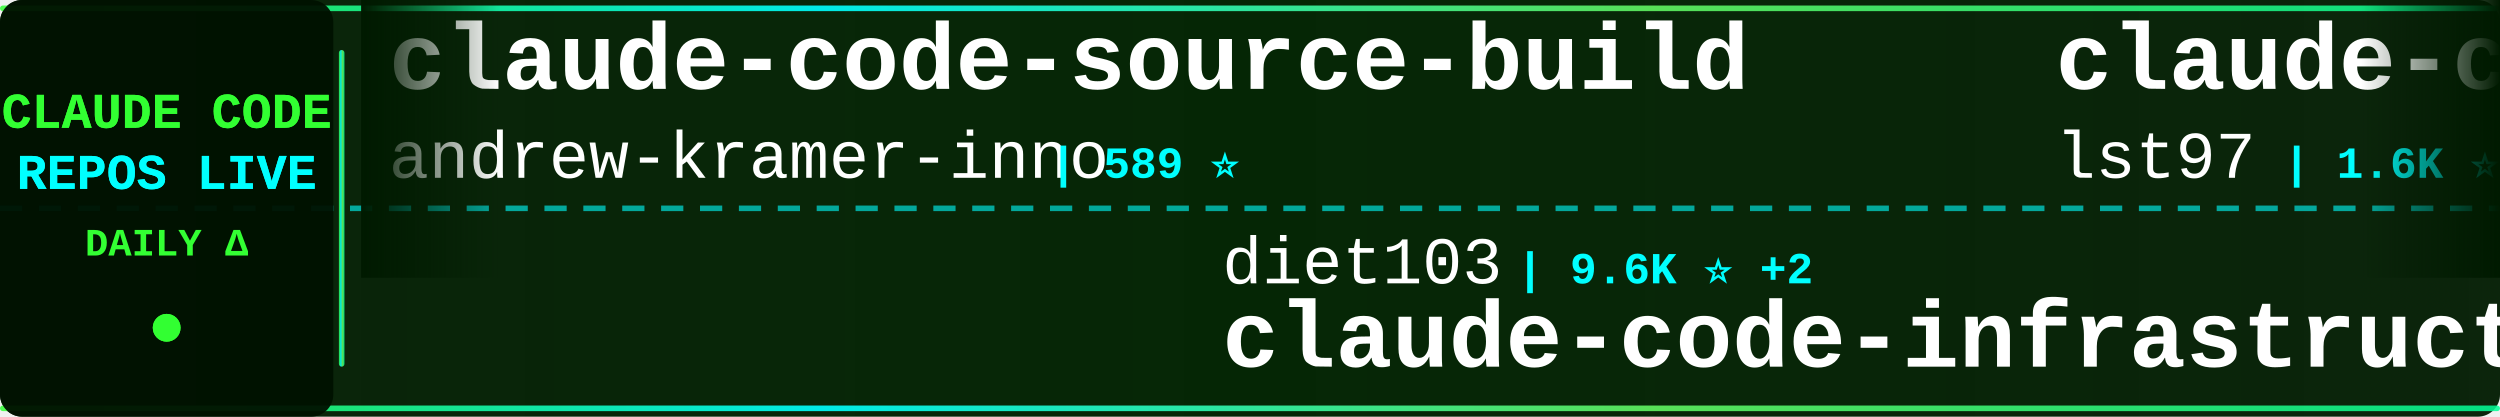
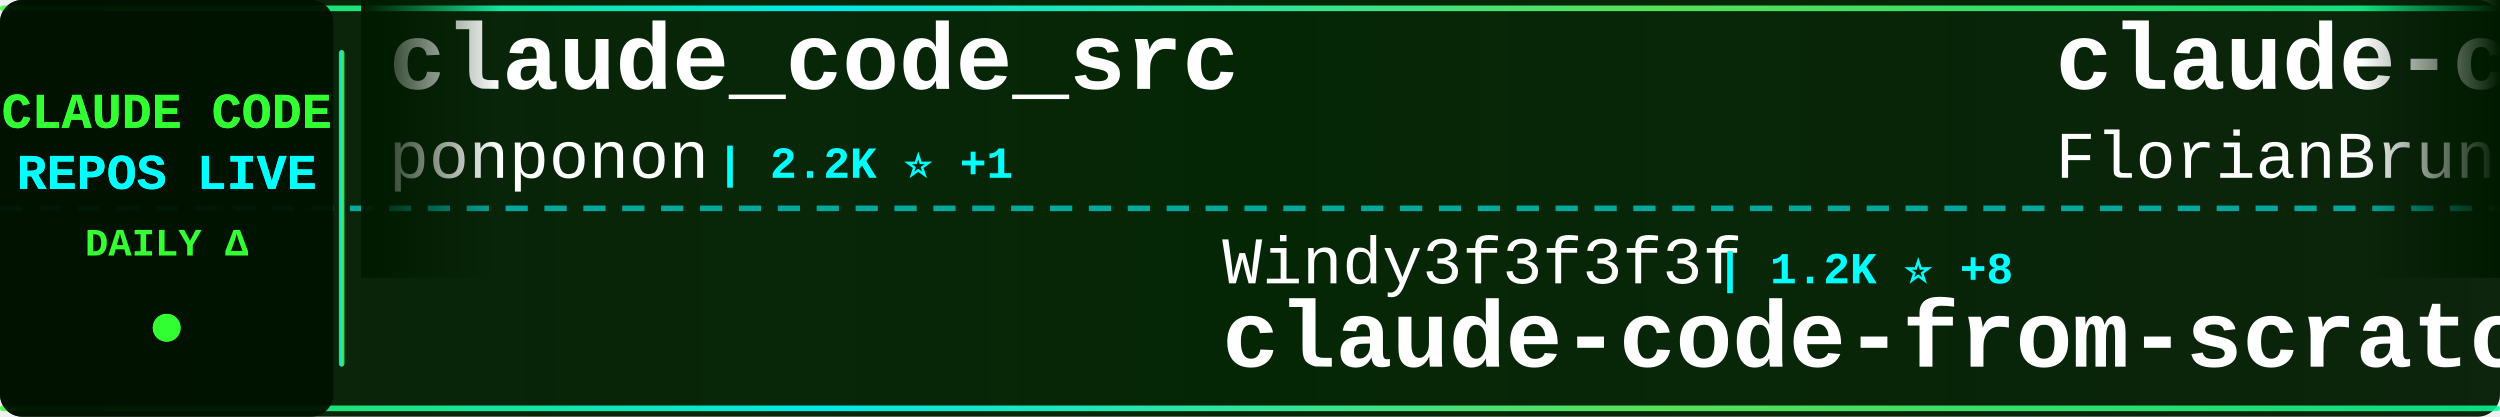
<svg xmlns="http://www.w3.org/2000/svg" width="900" height="150">
  <defs>
    <linearGradient id="tickerBg" x1="0%" y1="0%" x2="100%" y2="0%">
      <stop offset="0%" style="stop-color:#001a00;stop-opacity:0.95" />
      <stop offset="50%" style="stop-color:#002200;stop-opacity:0.98" />
      <stop offset="100%" style="stop-color:#001a00;stop-opacity:0.95" />
    </linearGradient>
    <linearGradient id="borderGrad" x1="0%" y1="0%" x2="100%" y2="0%">
      <stop offset="0%" style="stop-color:#33ff33;stop-opacity:0.85">
        <animate attributeName="stop-opacity" values="0.85;1;0.85" dur="2s" repeatCount="indefinite" />
      </stop>
      <stop offset="33%" style="stop-color:#00ffff;stop-opacity:0.9">
        <animate attributeName="stop-opacity" values="0.9;1;0.9" dur="2.2s" repeatCount="indefinite" />
      </stop>
      <stop offset="66%" style="stop-color:#66ff66;stop-opacity:0.85">
        <animate attributeName="stop-opacity" values="0.85;1;0.85" dur="1.8s" repeatCount="indefinite" />
      </stop>
      <stop offset="100%" style="stop-color:#00ff99;stop-opacity:0.85">
        <animate attributeName="stop-opacity" values="0.85;1;0.85" dur="2s" repeatCount="indefinite" />
      </stop>
    </linearGradient>
    <filter id="textGlow">
      <feGaussianBlur stdDeviation="0.1" result="coloredBlur" />
      <feMerge>
        <feMergeNode in="coloredBlur" />
        <feMergeNode in="SourceGraphic" />
      </feMerge>
    </filter>
    <filter id="metricGlow">
      <feGaussianBlur stdDeviation="0.2" result="coloredBlur" />
      <feMerge>
        <feMergeNode in="coloredBlur" />
        <feMergeNode in="SourceGraphic" />
      </feMerge>
    </filter>
    <linearGradient id="leftFade" x1="0%" y1="0%" x2="100%" y2="0%">
      <stop offset="0%" style="stop-color:#001a00;stop-opacity:1" />
      <stop offset="100%" style="stop-color:#001a00;stop-opacity:0" />
    </linearGradient>
    <linearGradient id="rightFade" x1="0%" y1="0%" x2="100%" y2="0%">
      <stop offset="0%" style="stop-color:#001a00;stop-opacity:0" />
      <stop offset="100%" style="stop-color:#001a00;stop-opacity:1" />
    </linearGradient>
  </defs>
  <rect width="900" height="150" fill="url(#tickerBg)" rx="8" />
  <rect x="0" y="2" width="900" height="2" fill="url(#borderGrad)" rx="1" />
  <rect x="0" y="146" width="900" height="2" fill="url(#borderGrad)" rx="1" />
  <line x1="0" y1="75" x2="900" y2="75" stroke="#00ffff" stroke-width="2" stroke-dasharray="8 6" opacity="0.6" />
  <rect x="0" y="0" width="120" height="150" fill="#001100" opacity="0.95" rx="8" />
  <text x="60" y="46" font-family="'Courier New', monospace" font-size="18" font-weight="bold" fill="#33ff33" text-anchor="middle" filter="url(#textGlow)">
    CLAUDE CODE
  </text>
  <text x="60" y="68" font-family="'Courier New', monospace" font-size="18" font-weight="bold" fill="#00ffff" text-anchor="middle" filter="url(#textGlow)">
    REPOS LIVE
  </text>
  <text x="60" y="92" font-family="'Courier New', monospace" font-size="14" font-weight="bold" fill="#33ff33" text-anchor="middle">
    DAILY Δ
  </text>
  <circle cx="60" cy="118" r="5" fill="#33ff33" filter="url(#metricGlow)">
    <animate attributeName="r" values="4;6;4" dur="1.5s" repeatCount="indefinite" />
    <animate attributeName="opacity" values="0.6;1;0.6" dur="1.5s" repeatCount="indefinite" />
  </circle>
  <rect x="122" y="18" width="2" height="114" fill="url(#borderGrad)" rx="1" />
  <clipPath id="tickerClip">
    <rect x="130" y="0" width="770" height="150" />
  </clipPath>
  <g clip-path="url(#tickerClip)">
    <g id="tickerItems">
      <animateTransform attributeName="transform" attributeType="XML" type="translate" from="0 0" to="-3000 0" dur="54s" repeatCount="indefinite" />
      <g transform="translate(0, 0)">
-         <text x="140" y="32" font-family="'Courier New', monospace" font-size="34" font-weight="bold" fill="#ffffff">claude-code-source-build</text>
-         <text x="140" y="64" font-family="'Courier New', monospace" font-size="24" font-weight="normal" fill="#ffffff" opacity="1.0">andrew-kramer-inno</text>
-         <text x="378" y="64" font-family="'Courier New', monospace" font-size="16" font-weight="bold" fill="#00ffff"> | 589 ⭐</text>
+         <text x="140" y="32" font-family="'Courier New', monospace" font-size="34" font-weight="bold" fill="#ffffff">claude_code_src</text>
+         <text x="140" y="64" font-family="'Courier New', monospace" font-size="24" font-weight="normal" fill="#ffffff" opacity="1.0">ponponon</text>
+         <text x="258" y="64" font-family="'Courier New', monospace" font-size="16" font-weight="bold" fill="#00ffff"> | 2.2K ⭐ +1</text>
      </g>
      <g transform="translate(300, 0)">
-         <text x="140" y="102" font-family="'Courier New', monospace" font-size="24" font-weight="normal" fill="#ffffff" opacity="1.0">diet103</text>
-         <text x="246" y="102" font-family="'Courier New', monospace" font-size="16" font-weight="bold" fill="#00ffff"> | 9.6K ⭐ +2</text>
-         <text x="140" y="132" font-family="'Courier New', monospace" font-size="34" font-weight="bold" fill="#ffffff">claude-code-infrastructu...</text>
+         <text x="140" y="102" font-family="'Courier New', monospace" font-size="24" font-weight="normal" fill="#ffffff" opacity="1.0">Windy3f3f3f3f</text>
+         <text x="318" y="102" font-family="'Courier New', monospace" font-size="16" font-weight="bold" fill="#00ffff"> | 1.2K ⭐ +8</text>
+         <text x="140" y="132" font-family="'Courier New', monospace" font-size="34" font-weight="bold" fill="#ffffff">claude-code-from-scratch</text>
      </g>
      <g transform="translate(600, 0)">
-         <text x="140" y="32" font-family="'Courier New', monospace" font-size="34" font-weight="bold" fill="#ffffff">claude-code-sub-agents</text>
-         <text x="140" y="64" font-family="'Courier New', monospace" font-size="24" font-weight="normal" fill="#ffffff" opacity="1.0">lst97</text>
-         <text x="222" y="64" font-family="'Courier New', monospace" font-size="16" font-weight="bold" fill="#00ffff"> | 1.6K ⭐ +1</text>
+         <text x="140" y="32" font-family="'Courier New', monospace" font-size="34" font-weight="bold" fill="#ffffff">claude-code-ultimate-gui...</text>
+         <text x="140" y="64" font-family="'Courier New', monospace" font-size="24" font-weight="normal" fill="#ffffff" opacity="1.0">FlorianBruniaux</text>
+         <text x="342" y="64" font-family="'Courier New', monospace" font-size="16" font-weight="bold" fill="#00ffff"> | 4.4K ⭐ +20</text>
      </g>
      <g transform="translate(900, 0)">
-         <text x="140" y="102" font-family="'Courier New', monospace" font-size="24" font-weight="normal" fill="#ffffff" opacity="1.0">anthropics</text>
-         <text x="282" y="102" font-family="'Courier New', monospace" font-size="16" font-weight="bold" fill="#00ffff"> | 137.6K ⭐ +646</text>
-         <text x="140" y="132" font-family="'Courier New', monospace" font-size="34" font-weight="bold" fill="#ffffff">skills</text>
+         <text x="140" y="102" font-family="'Courier New', monospace" font-size="24" font-weight="normal" fill="#ffffff" opacity="1.0">router-for-me</text>
+         <text x="318" y="102" font-family="'Courier New', monospace" font-size="16" font-weight="bold" fill="#00ffff"> | 33.6K ⭐ +239</text>
+         <text x="140" y="132" font-family="'Courier New', monospace" font-size="34" font-weight="bold" fill="#ffffff">CLIProxyAPI</text>
      </g>
      <g transform="translate(1200, 0)">
-         <text x="140" y="32" font-family="'Courier New', monospace" font-size="34" font-weight="bold" fill="#ffffff">claude-code-showcase</text>
-         <text x="140" y="64" font-family="'Courier New', monospace" font-size="24" font-weight="normal" fill="#ffffff" opacity="1.0">ChrisWiles</text>
-         <text x="282" y="64" font-family="'Courier New', monospace" font-size="16" font-weight="bold" fill="#00ffff"> | 5.9K ⭐ +3</text>
+         <text x="140" y="32" font-family="'Courier New', monospace" font-size="34" font-weight="bold" fill="#ffffff">claude-code-reverse</text>
+         <text x="140" y="64" font-family="'Courier New', monospace" font-size="24" font-weight="normal" fill="#ffffff" opacity="1.0">Yuyz0112</text>
+         <text x="258" y="64" font-family="'Courier New', monospace" font-size="16" font-weight="bold" fill="#00ffff"> | 2.4K ⭐</text>
      </g>
      <g transform="translate(1500, 0)">
-         <text x="140" y="102" font-family="'Courier New', monospace" font-size="24" font-weight="normal" fill="#ffffff" opacity="1.0">fazxes</text>
-         <text x="234" y="102" font-family="'Courier New', monospace" font-size="16" font-weight="bold" fill="#00ffff"> | 216 ⭐</text>
-         <text x="140" y="132" font-family="'Courier New', monospace" font-size="34" font-weight="bold" fill="#ffffff">Claude-code</text>
+         <text x="140" y="102" font-family="'Courier New', monospace" font-size="24" font-weight="normal" fill="#ffffff" opacity="1.0">affaan-m</text>
+         <text x="258" y="102" font-family="'Courier New', monospace" font-size="16" font-weight="bold" fill="#00ffff"> | 187.3K ⭐ +641</text>
+         <text x="140" y="132" font-family="'Courier New', monospace" font-size="34" font-weight="bold" fill="#ffffff">ECC</text>
      </g>
      <g transform="translate(1800, 0)">
-         <text x="140" y="32" font-family="'Courier New', monospace" font-size="34" font-weight="bold" fill="#ffffff">Claude-Code-Game-Studios</text>
-         <text x="140" y="64" font-family="'Courier New', monospace" font-size="24" font-weight="normal" fill="#ffffff" opacity="1.0">Donchitos</text>
-         <text x="270" y="64" font-family="'Courier New', monospace" font-size="16" font-weight="bold" fill="#00ffff"> | 19.3K ⭐ +167</text>
+         <text x="140" y="32" font-family="'Courier New', monospace" font-size="34" font-weight="bold" fill="#ffffff">claude-code-pm-course</text>
+         <text x="140" y="64" font-family="'Courier New', monospace" font-size="24" font-weight="normal" fill="#ffffff" opacity="1.0">carlvellotti</text>
+         <text x="306" y="64" font-family="'Courier New', monospace" font-size="16" font-weight="bold" fill="#00ffff"> | 2.0K ⭐</text>
      </g>
      <g transform="translate(2100, 0)">
-         <text x="140" y="102" font-family="'Courier New', monospace" font-size="24" font-weight="normal" fill="#ffffff" opacity="1.0">repowise-dev</text>
-         <text x="306" y="102" font-family="'Courier New', monospace" font-size="16" font-weight="bold" fill="#00ffff"> | 1.0K ⭐ +1</text>
-         <text x="140" y="132" font-family="'Courier New', monospace" font-size="34" font-weight="bold" fill="#ffffff">claude-code-prompts</text>
+         <text x="140" y="102" font-family="'Courier New', monospace" font-size="24" font-weight="normal" fill="#ffffff" opacity="1.0">ghuntley</text>
+         <text x="258" y="102" font-family="'Courier New', monospace" font-size="16" font-weight="bold" fill="#00ffff"> | 978 ⭐</text>
+         <text x="140" y="132" font-family="'Courier New', monospace" font-size="34" font-weight="bold" fill="#ffffff">claude-code-source-code-...</text>
      </g>
      <g transform="translate(2400, 0)">
-         <text x="140" y="32" font-family="'Courier New', monospace" font-size="34" font-weight="bold" fill="#ffffff">ralph-claude-code</text>
-         <text x="140" y="64" font-family="'Courier New', monospace" font-size="24" font-weight="normal" fill="#ffffff" opacity="1.0">frankbria</text>
-         <text x="270" y="64" font-family="'Courier New', monospace" font-size="16" font-weight="bold" fill="#00ffff"> | 9.2K ⭐ +7</text>
+         <text x="140" y="32" font-family="'Courier New', monospace" font-size="34" font-weight="bold" fill="#ffffff">claude-code-proxy</text>
+         <text x="140" y="64" font-family="'Courier New', monospace" font-size="24" font-weight="normal" fill="#ffffff" opacity="1.0">fuergaosi233</text>
+         <text x="306" y="64" font-family="'Courier New', monospace" font-size="16" font-weight="bold" fill="#00ffff"> | 2.6K ⭐ +8</text>
      </g>
      <g transform="translate(2700, 0)">
-         <text x="140" y="102" font-family="'Courier New', monospace" font-size="24" font-weight="normal" fill="#ffffff" opacity="1.0">luyao618</text>
-         <text x="258" y="102" font-family="'Courier New', monospace" font-size="16" font-weight="bold" fill="#00ffff"> | 1.4K ⭐ +9</text>
-         <text x="140" y="132" font-family="'Courier New', monospace" font-size="34" font-weight="bold" fill="#ffffff">Claude-Code-Source-Study</text>
+         <text x="140" y="102" font-family="'Courier New', monospace" font-size="24" font-weight="normal" fill="#ffffff" opacity="1.0">wshobson</text>
+         <text x="258" y="102" font-family="'Courier New', monospace" font-size="16" font-weight="bold" fill="#00ffff"> | 35.7K ⭐ +75</text>
+         <text x="140" y="132" font-family="'Courier New', monospace" font-size="34" font-weight="bold" fill="#ffffff">agents</text>
      </g>
      <g transform="translate(3000, 0)">
-         <text x="140" y="32" font-family="'Courier New', monospace" font-size="34" font-weight="bold" fill="#ffffff">claude-code-source-build</text>
-         <text x="140" y="64" font-family="'Courier New', monospace" font-size="24" font-weight="normal" fill="#ffffff" opacity="1.0">andrew-kramer-inno</text>
-         <text x="378" y="64" font-family="'Courier New', monospace" font-size="16" font-weight="bold" fill="#00ffff"> | 589 ⭐</text>
+         <text x="140" y="32" font-family="'Courier New', monospace" font-size="34" font-weight="bold" fill="#ffffff">claude_code_src</text>
+         <text x="140" y="64" font-family="'Courier New', monospace" font-size="24" font-weight="normal" fill="#ffffff" opacity="1.0">ponponon</text>
+         <text x="258" y="64" font-family="'Courier New', monospace" font-size="16" font-weight="bold" fill="#00ffff"> | 2.2K ⭐ +1</text>
      </g>
      <g transform="translate(3300, 0)">
-         <text x="140" y="102" font-family="'Courier New', monospace" font-size="24" font-weight="normal" fill="#ffffff" opacity="1.0">diet103</text>
-         <text x="246" y="102" font-family="'Courier New', monospace" font-size="16" font-weight="bold" fill="#00ffff"> | 9.6K ⭐ +2</text>
-         <text x="140" y="132" font-family="'Courier New', monospace" font-size="34" font-weight="bold" fill="#ffffff">claude-code-infrastructu...</text>
+         <text x="140" y="102" font-family="'Courier New', monospace" font-size="24" font-weight="normal" fill="#ffffff" opacity="1.0">Windy3f3f3f3f</text>
+         <text x="318" y="102" font-family="'Courier New', monospace" font-size="16" font-weight="bold" fill="#00ffff"> | 1.2K ⭐ +8</text>
+         <text x="140" y="132" font-family="'Courier New', monospace" font-size="34" font-weight="bold" fill="#ffffff">claude-code-from-scratch</text>
      </g>
      <g transform="translate(3600, 0)">
-         <text x="140" y="32" font-family="'Courier New', monospace" font-size="34" font-weight="bold" fill="#ffffff">claude-code-sub-agents</text>
-         <text x="140" y="64" font-family="'Courier New', monospace" font-size="24" font-weight="normal" fill="#ffffff" opacity="1.0">lst97</text>
-         <text x="222" y="64" font-family="'Courier New', monospace" font-size="16" font-weight="bold" fill="#00ffff"> | 1.6K ⭐ +1</text>
+         <text x="140" y="32" font-family="'Courier New', monospace" font-size="34" font-weight="bold" fill="#ffffff">claude-code-ultimate-gui...</text>
+         <text x="140" y="64" font-family="'Courier New', monospace" font-size="24" font-weight="normal" fill="#ffffff" opacity="1.0">FlorianBruniaux</text>
+         <text x="342" y="64" font-family="'Courier New', monospace" font-size="16" font-weight="bold" fill="#00ffff"> | 4.4K ⭐ +20</text>
      </g>
      <g transform="translate(3900, 0)">
-         <text x="140" y="102" font-family="'Courier New', monospace" font-size="24" font-weight="normal" fill="#ffffff" opacity="1.0">anthropics</text>
-         <text x="282" y="102" font-family="'Courier New', monospace" font-size="16" font-weight="bold" fill="#00ffff"> | 137.6K ⭐ +646</text>
-         <text x="140" y="132" font-family="'Courier New', monospace" font-size="34" font-weight="bold" fill="#ffffff">skills</text>
+         <text x="140" y="102" font-family="'Courier New', monospace" font-size="24" font-weight="normal" fill="#ffffff" opacity="1.0">router-for-me</text>
+         <text x="318" y="102" font-family="'Courier New', monospace" font-size="16" font-weight="bold" fill="#00ffff"> | 33.6K ⭐ +239</text>
+         <text x="140" y="132" font-family="'Courier New', monospace" font-size="34" font-weight="bold" fill="#ffffff">CLIProxyAPI</text>
      </g>
    </g>
  </g>
  <rect x="130" y="0" width="50" height="100" fill="url(#leftFade)" />
  <rect x="850" y="0" width="50" height="100" fill="url(#rightFade)" />
</svg>
